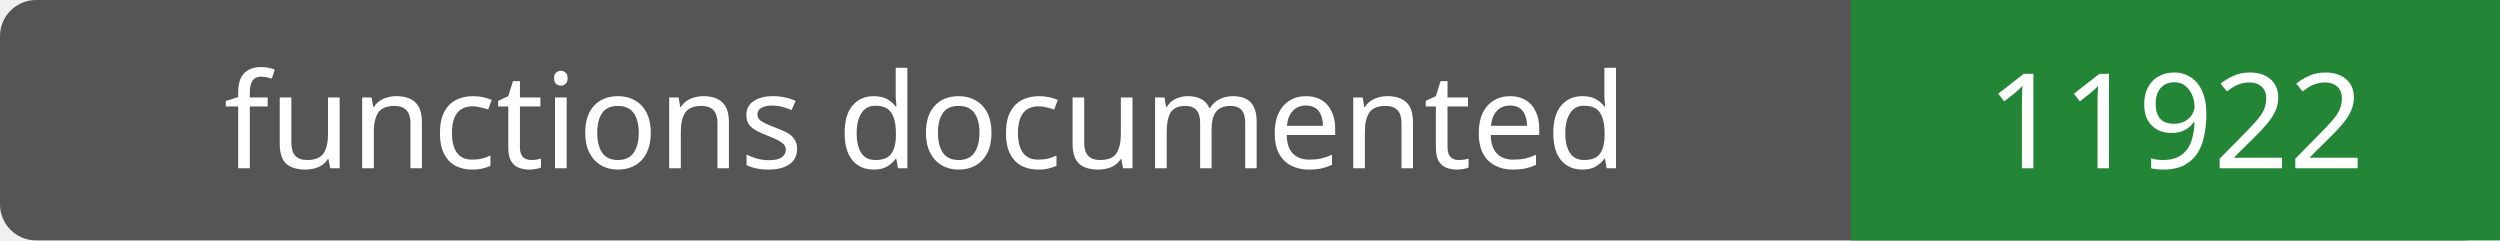
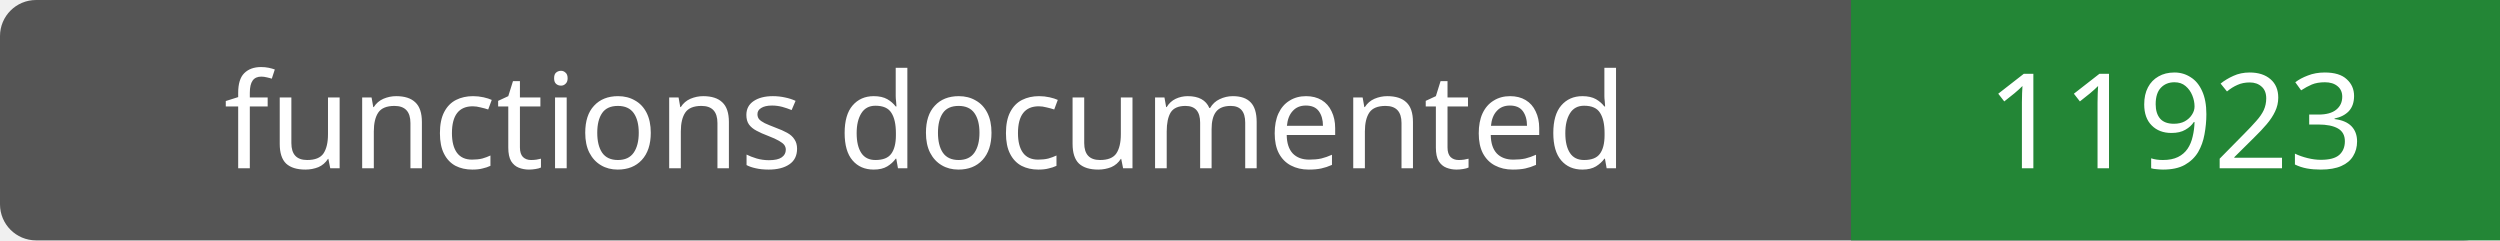
- <svg xmlns="http://www.w3.org/2000/svg" width="208" height="20" role="img" aria-label="functions documented: 11922">
+ <svg xmlns="http://www.w3.org/2000/svg" width="208" height="20" role="img" aria-label="functions documented: 11923">
  <rect width="208" height="20" rx="3" fill="#555" />
  <path fill="#238636" d="M154 0h54v20H154z" />
  <g fill="#fff" text-anchor="middle" font-family="Verdana,sans-serif" font-size="11">
    <text x="77.0" y="14">functions documented</text>
-     <text x="181.0" y="14">11922</text>
+     <text x="181.0" y="14">11923</text>
  </g>
</svg>
